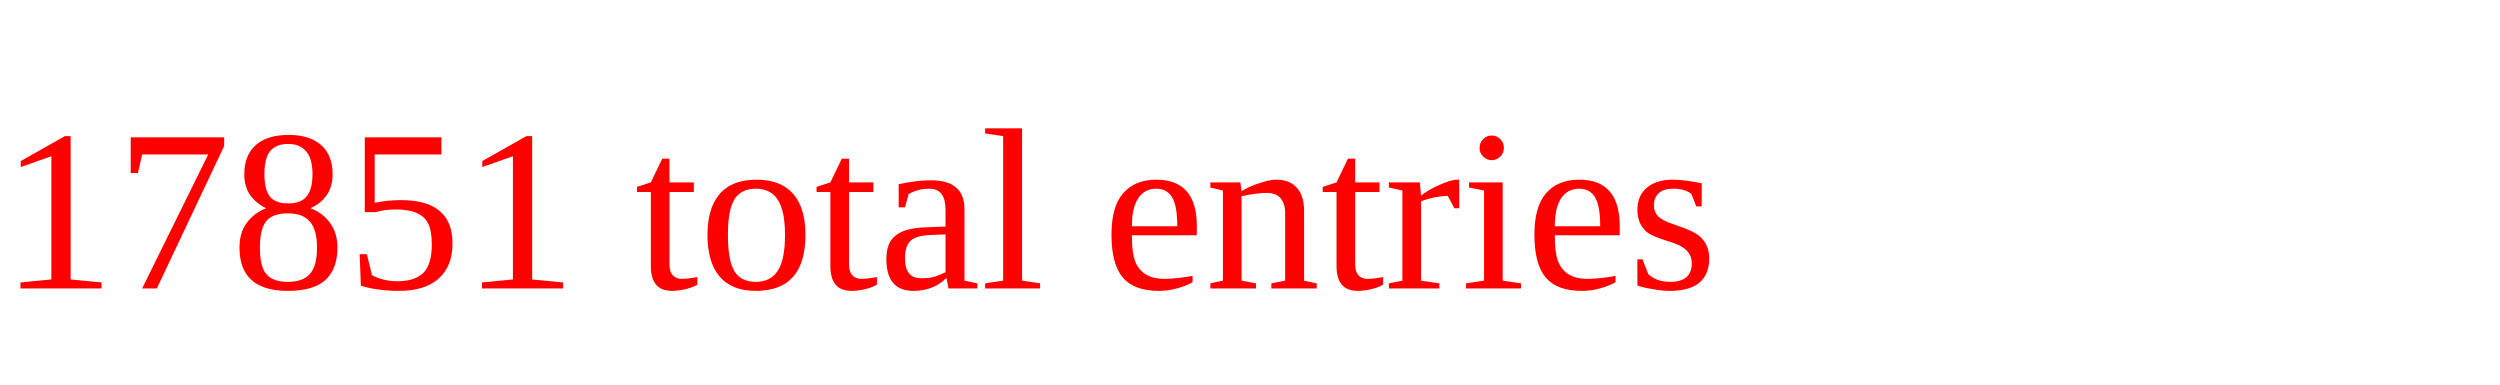
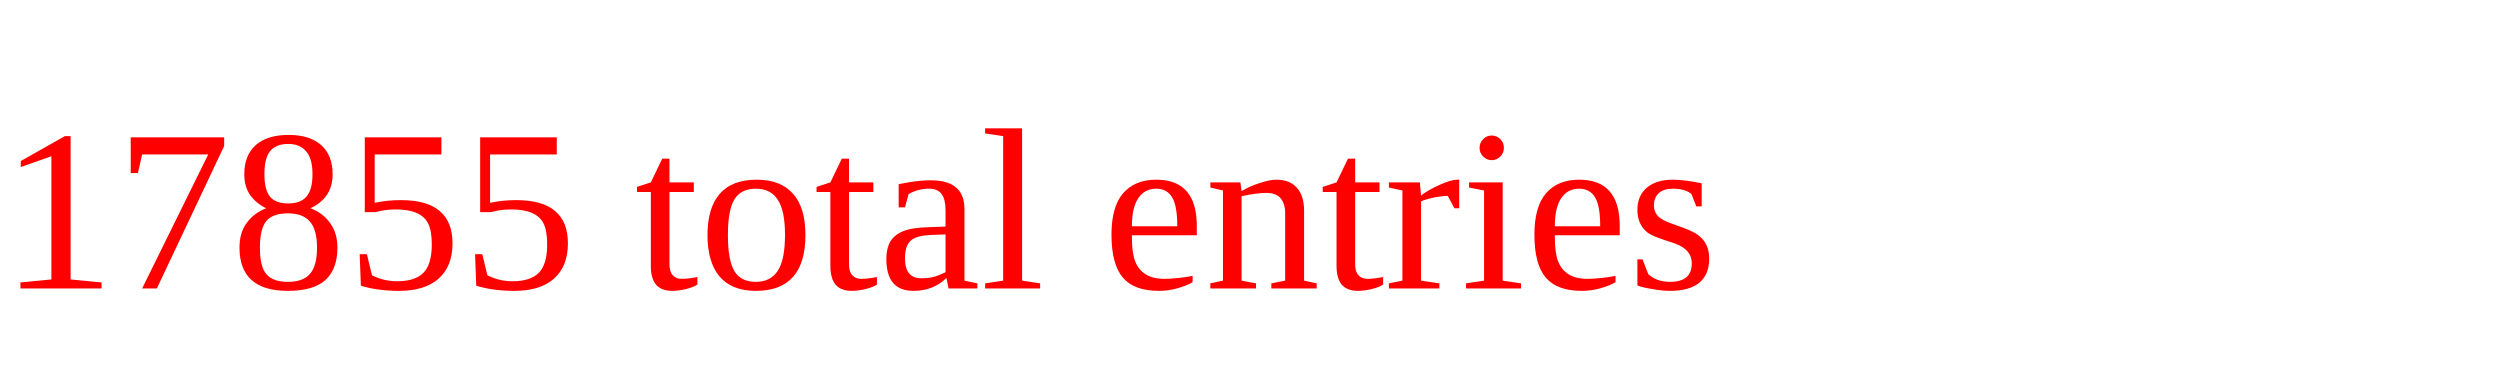
<svg xmlns="http://www.w3.org/2000/svg" height="20" width="130" version="1.1">
-   <text x="0" y="15" fill="red">17851 total entries</text>
+   <text x="0" y="15" fill="red">17855 total entries</text>
</svg>
